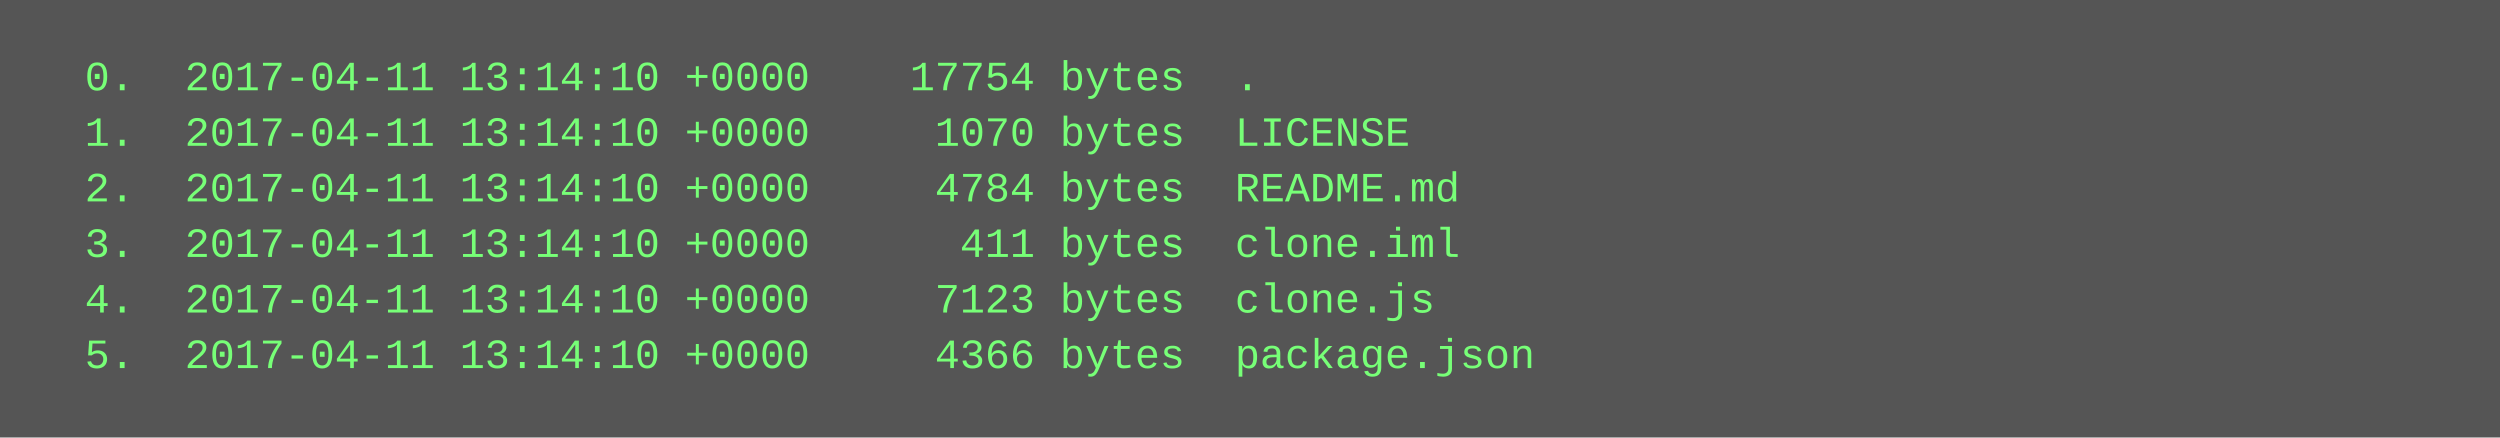
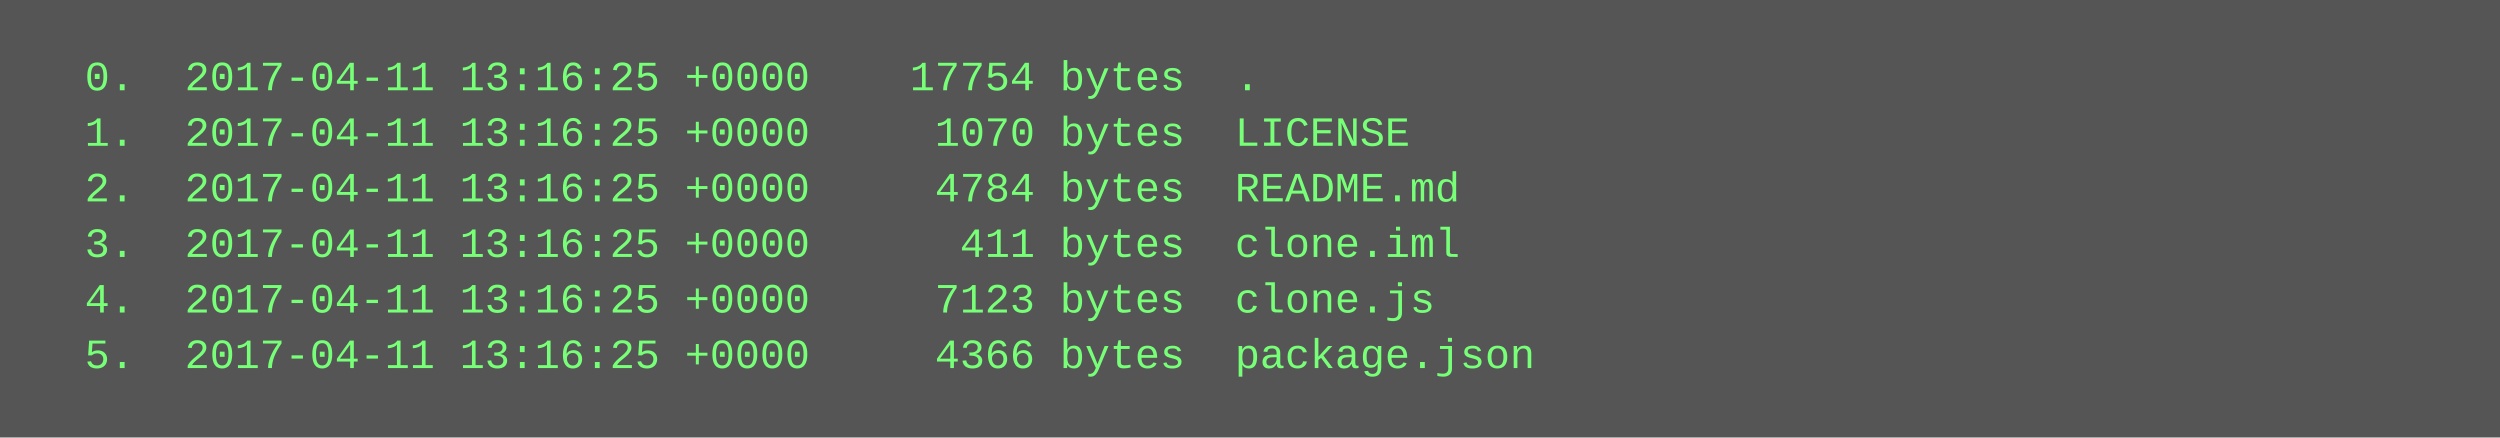
<svg xmlns="http://www.w3.org/2000/svg" height="126" width="720">
  <rect height="126" fill="#555" width="720" />
  <text fill="#7f7" font-family="Courier New" font-size="12" xml:space="preserve">
-     <tspan x="10" y="26">  0.  2017-04-11 13:14:10 +0000    17754 bytes  .</tspan>
-     <tspan x="10" y="42">  1.  2017-04-11 13:14:10 +0000     1070 bytes  LICENSE</tspan>
-     <tspan x="10" y="58">  2.  2017-04-11 13:14:10 +0000     4784 bytes  README.md</tspan>
-     <tspan x="10" y="74">  3.  2017-04-11 13:14:10 +0000      411 bytes  clone.iml</tspan>
-     <tspan x="10" y="90">  4.  2017-04-11 13:14:10 +0000     7123 bytes  clone.js</tspan>
-     <tspan x="10" y="106">  5.  2017-04-11 13:14:10 +0000     4366 bytes  package.json</tspan>
+     <tspan x="10" y="26">  0.  2017-04-11 13:16:25 +0000    17754 bytes  .</tspan>
+     <tspan x="10" y="42">  1.  2017-04-11 13:16:25 +0000     1070 bytes  LICENSE</tspan>
+     <tspan x="10" y="58">  2.  2017-04-11 13:16:25 +0000     4784 bytes  README.md</tspan>
+     <tspan x="10" y="74">  3.  2017-04-11 13:16:25 +0000      411 bytes  clone.iml</tspan>
+     <tspan x="10" y="90">  4.  2017-04-11 13:16:25 +0000     7123 bytes  clone.js</tspan>
+     <tspan x="10" y="106">  5.  2017-04-11 13:16:25 +0000     4366 bytes  package.json</tspan>
  </text>
</svg>
